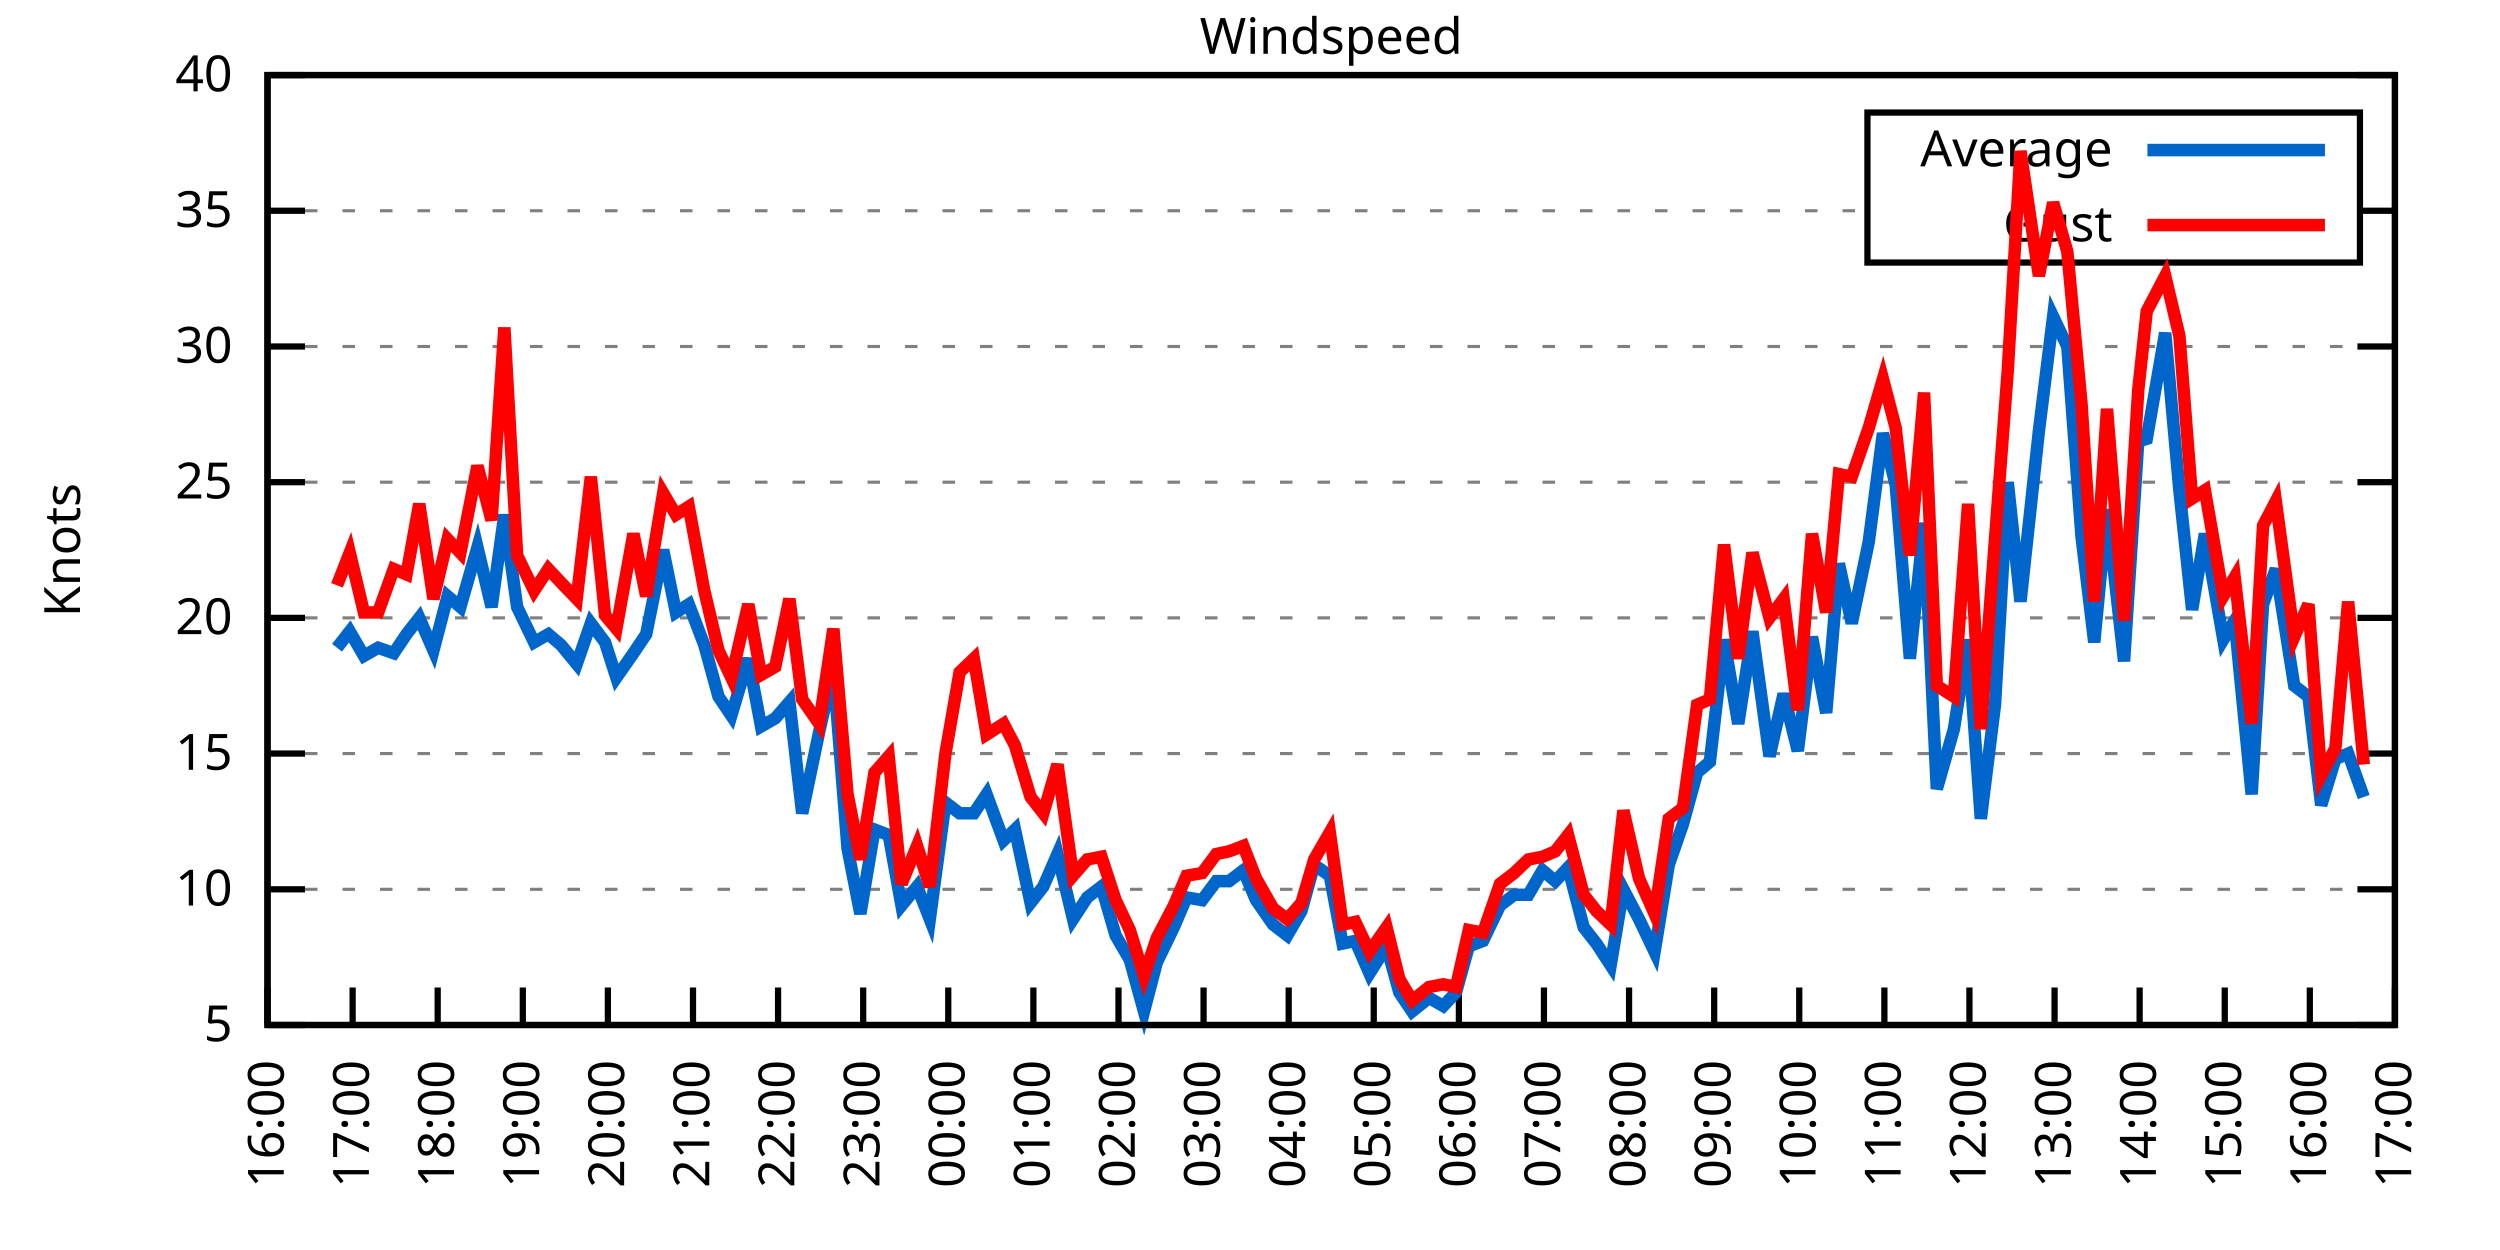
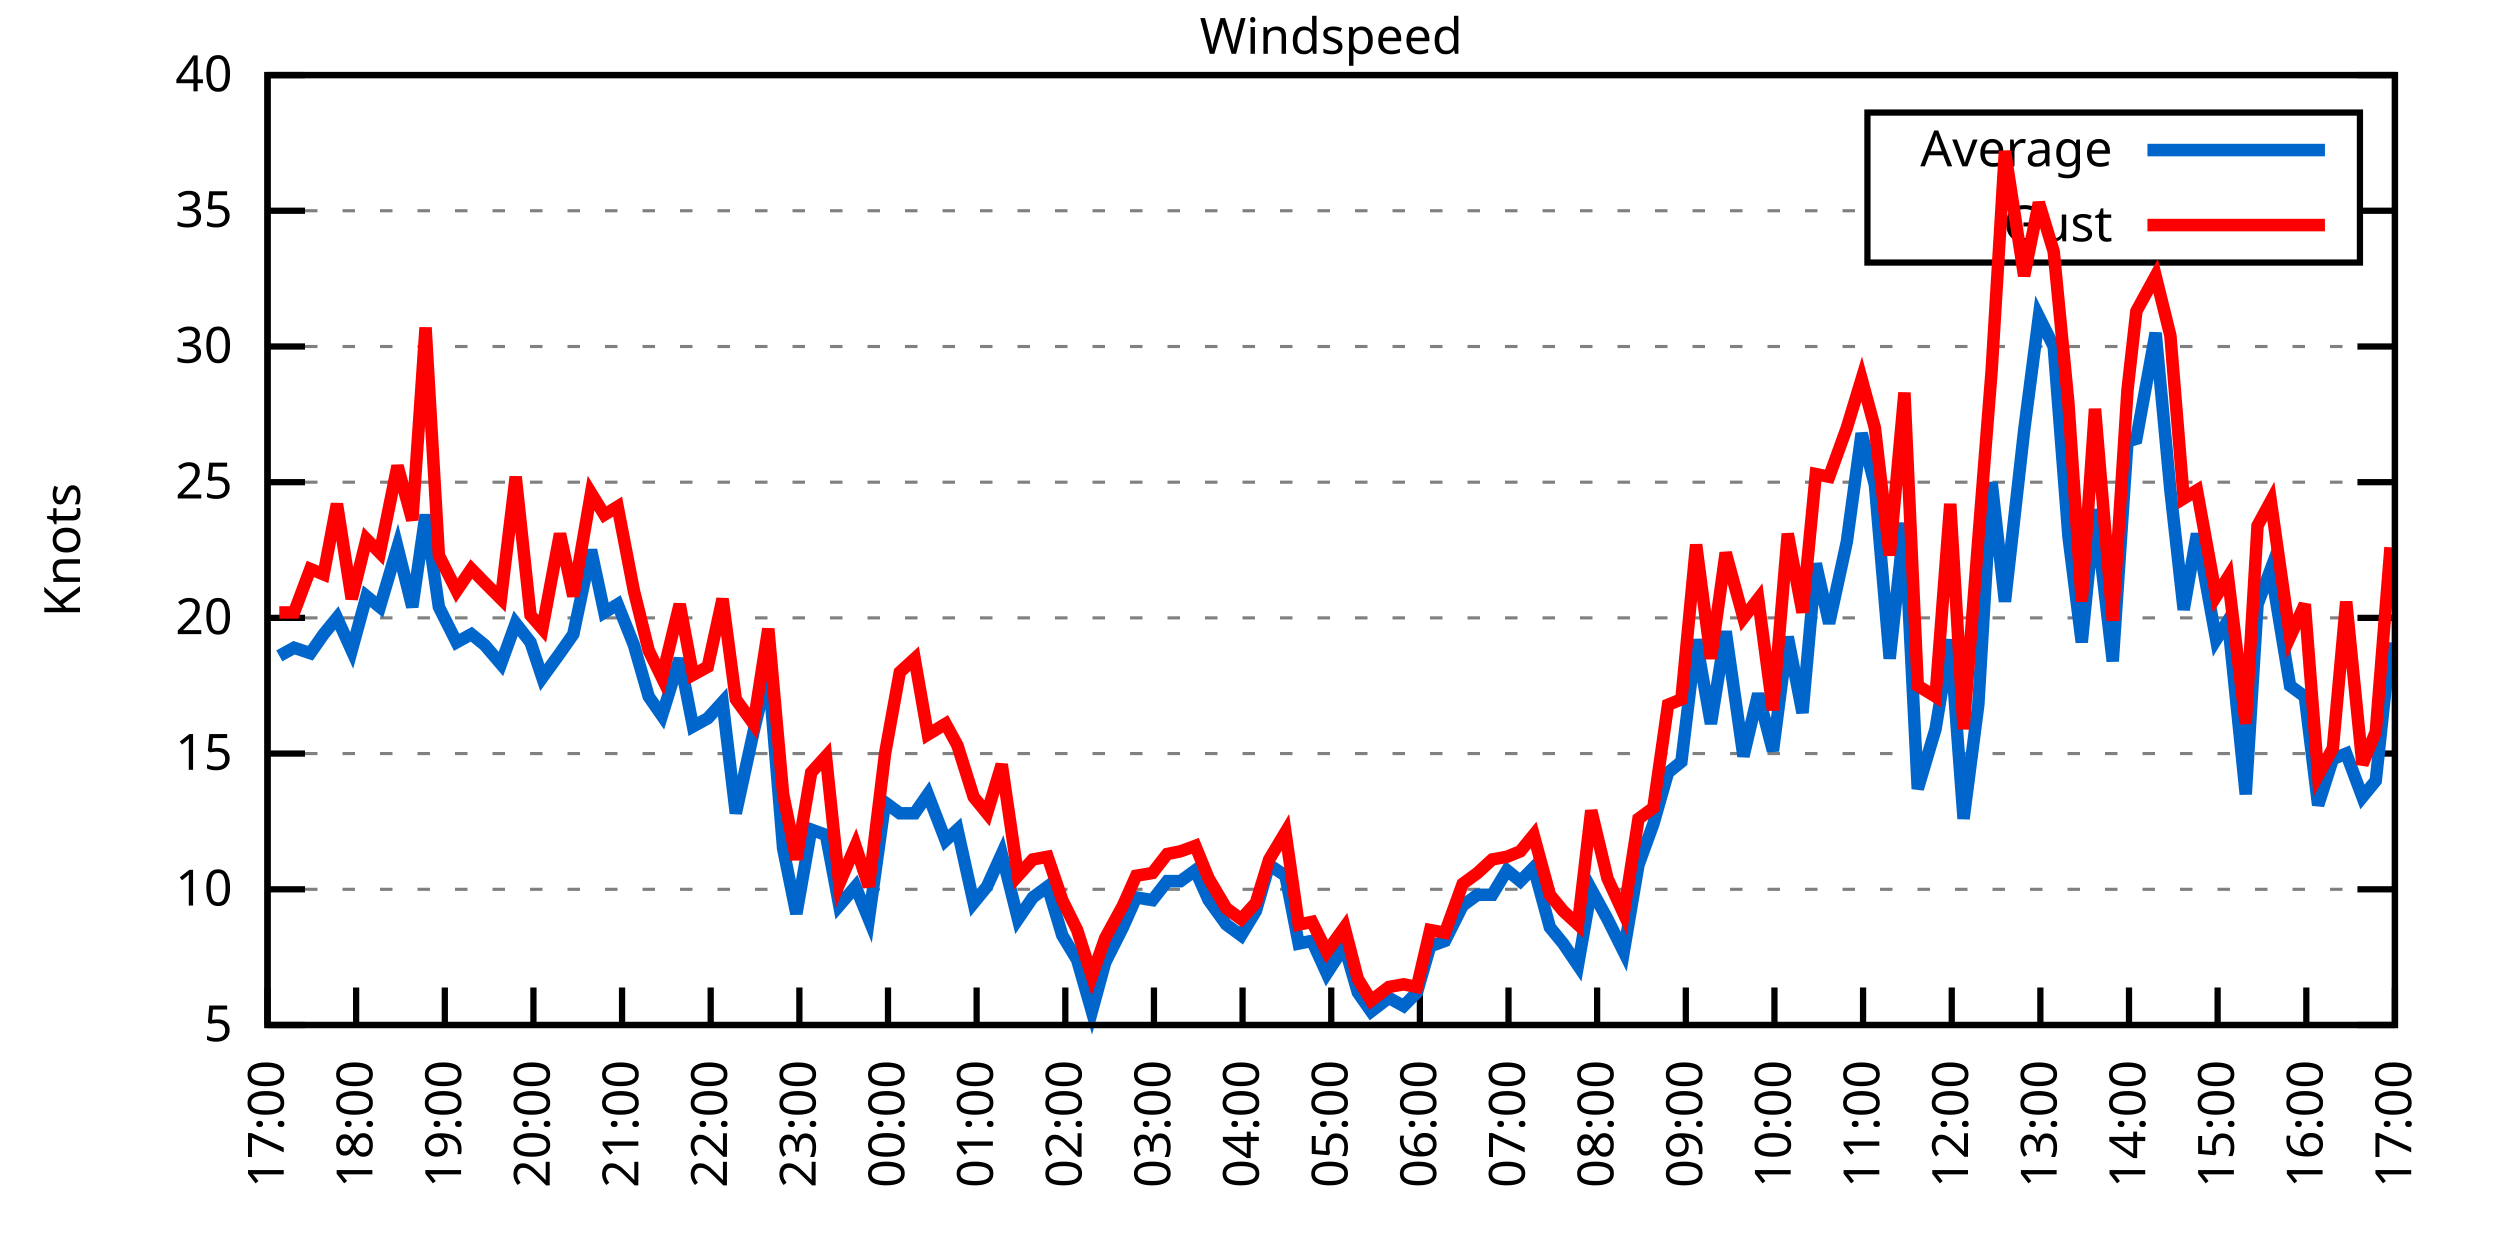
<svg xmlns="http://www.w3.org/2000/svg" xmlns:xlink="http://www.w3.org/1999/xlink" width="400" height="200" viewBox="0 0 400 200">
  <g id="gnuplot_canvas">
    <rect x="0" y="0" width="400" height="200" fill="none" />
    <defs>
      <circle id="gpDot" r="0.5" stroke-width="0.5" stroke="currentColor" />
      <path id="gpPt0" stroke-width="0.333" stroke="currentColor" d="M-1,0 h2 M0,-1 v2" />
      <path id="gpPt1" stroke-width="0.333" stroke="currentColor" d="M-1,-1 L1,1 M1,-1 L-1,1" />
      <path id="gpPt2" stroke-width="0.333" stroke="currentColor" d="M-1,0 L1,0 M0,-1 L0,1 M-1,-1 L1,1 M-1,1 L1,-1" />
      <rect id="gpPt3" stroke-width="0.333" stroke="currentColor" x="-1" y="-1" width="2" height="2" />
      <rect id="gpPt4" stroke-width="0.333" stroke="currentColor" fill="currentColor" x="-1" y="-1" width="2" height="2" />
      <circle id="gpPt5" stroke-width="0.333" stroke="currentColor" cx="0" cy="0" r="1" />
      <use xlink:href="#gpPt5" id="gpPt6" fill="currentColor" stroke="none" />
      <path id="gpPt7" stroke-width="0.333" stroke="currentColor" d="M0,-1.33 L-1.33,0.67 L1.33,0.67 z" />
      <use xlink:href="#gpPt7" id="gpPt8" fill="currentColor" stroke="none" />
      <use xlink:href="#gpPt7" id="gpPt9" stroke="currentColor" transform="rotate(180)" />
      <use xlink:href="#gpPt9" id="gpPt10" fill="currentColor" stroke="none" />
      <use xlink:href="#gpPt3" id="gpPt11" stroke="currentColor" transform="rotate(45)" />
      <use xlink:href="#gpPt11" id="gpPt12" fill="currentColor" stroke="none" />
      <path id="gpPt13" stroke-width="0.333" stroke="currentColor" d="M0,1.330 L1.265,0.411 L0.782,-1.067 L-0.782,-1.076 L-1.265,0.411 z" />
      <use xlink:href="#gpPt13" id="gpPt14" fill="currentColor" stroke="none" />
      <filter id="textbox" filterUnits="objectBoundingBox" x="0" y="0" height="1" width="1">
        <feFlood flood-color="white" flood-opacity="1" result="bgnd" />
        <feComposite in="SourceGraphic" in2="bgnd" operator="atop" />
      </filter>
      <filter id="greybox" filterUnits="objectBoundingBox" x="0" y="0" height="1" width="1">
        <feFlood flood-color="lightgrey" flood-opacity="1" result="grey" />
        <feComposite in="SourceGraphic" in2="grey" operator="atop" />
      </filter>
    </defs>
    <g fill="none" color="white" stroke="currentColor" stroke-width="1.00" stroke-linecap="butt" stroke-linejoin="miter">
</g>
    <g fill="none" color="black" stroke="currentColor" stroke-width="1.00" stroke-linecap="butt" stroke-linejoin="miter">
      <g stroke="none" shape-rendering="crispEdges">
        <polygon fill="rgb(255, 255, 255)" points="42.80,164.00 383.18,164.00 383.18,12.02 42.80,12.02 " />
      </g>
    </g>
    <g fill="none" color="black" stroke="currentColor" stroke-width="1.00" stroke-linecap="butt" stroke-linejoin="miter">
</g>
    <g fill="none" color="black" stroke="black" stroke-width="0.50" stroke-linecap="butt" stroke-linejoin="miter">
</g>
    <g fill="none" color="gray" stroke="currentColor" stroke-width="0.50" stroke-linecap="butt" stroke-linejoin="miter">
      <path stroke="gray" stroke-dasharray="2,4" class="gridline" d="M42.80,164.00 L383.19,164.00  " />
    </g>
    <g fill="none" color="gray" stroke="gray" stroke-width="1.00" stroke-linecap="butt" stroke-linejoin="miter">
</g>
    <g fill="none" color="black" stroke="currentColor" stroke-width="1.00" stroke-linecap="butt" stroke-linejoin="miter">
      <path stroke="black" d="M42.80,164.00 L48.80,164.00 M383.19,164.00 L377.19,164.00  " />
      <g transform="translate(37.20,166.60)" stroke="none" fill="black" font-family="Sans" font-size="8.00" text-anchor="end">
        <text>
          <tspan font-family="Sans"> 5</tspan>
        </text>
      </g>
    </g>
    <g fill="none" color="black" stroke="currentColor" stroke-width="1.00" stroke-linecap="butt" stroke-linejoin="miter">
</g>
    <g fill="none" color="black" stroke="black" stroke-width="0.50" stroke-linecap="butt" stroke-linejoin="miter">
</g>
    <g fill="none" color="gray" stroke="currentColor" stroke-width="0.50" stroke-linecap="butt" stroke-linejoin="miter">
      <path stroke="gray" stroke-dasharray="2,4" class="gridline" d="M42.80,142.29 L383.19,142.29  " />
    </g>
    <g fill="none" color="gray" stroke="gray" stroke-width="1.00" stroke-linecap="butt" stroke-linejoin="miter">
</g>
    <g fill="none" color="black" stroke="currentColor" stroke-width="1.00" stroke-linecap="butt" stroke-linejoin="miter">
      <path stroke="black" d="M42.80,142.29 L48.80,142.29 M383.19,142.29 L377.19,142.29  " />
      <g transform="translate(37.20,144.89)" stroke="none" fill="black" font-family="Sans" font-size="8.00" text-anchor="end">
        <text>
          <tspan font-family="Sans"> 10</tspan>
        </text>
      </g>
    </g>
    <g fill="none" color="black" stroke="currentColor" stroke-width="1.00" stroke-linecap="butt" stroke-linejoin="miter">
</g>
    <g fill="none" color="black" stroke="black" stroke-width="0.50" stroke-linecap="butt" stroke-linejoin="miter">
</g>
    <g fill="none" color="gray" stroke="currentColor" stroke-width="0.50" stroke-linecap="butt" stroke-linejoin="miter">
      <path stroke="gray" stroke-dasharray="2,4" class="gridline" d="M42.80,120.57 L383.19,120.57  " />
    </g>
    <g fill="none" color="gray" stroke="gray" stroke-width="1.00" stroke-linecap="butt" stroke-linejoin="miter">
</g>
    <g fill="none" color="black" stroke="currentColor" stroke-width="1.00" stroke-linecap="butt" stroke-linejoin="miter">
      <path stroke="black" d="M42.80,120.57 L48.80,120.57 M383.19,120.57 L377.19,120.57  " />
      <g transform="translate(37.20,123.17)" stroke="none" fill="black" font-family="Sans" font-size="8.00" text-anchor="end">
        <text>
          <tspan font-family="Sans"> 15</tspan>
        </text>
      </g>
    </g>
    <g fill="none" color="black" stroke="currentColor" stroke-width="1.00" stroke-linecap="butt" stroke-linejoin="miter">
</g>
    <g fill="none" color="black" stroke="black" stroke-width="0.50" stroke-linecap="butt" stroke-linejoin="miter">
</g>
    <g fill="none" color="gray" stroke="currentColor" stroke-width="0.50" stroke-linecap="butt" stroke-linejoin="miter">
      <path stroke="gray" stroke-dasharray="2,4" class="gridline" d="M42.80,98.86 L383.19,98.86  " />
    </g>
    <g fill="none" color="gray" stroke="gray" stroke-width="1.00" stroke-linecap="butt" stroke-linejoin="miter">
</g>
    <g fill="none" color="black" stroke="currentColor" stroke-width="1.00" stroke-linecap="butt" stroke-linejoin="miter">
      <path stroke="black" d="M42.80,98.86 L48.80,98.86 M383.19,98.86 L377.19,98.86  " />
      <g transform="translate(37.20,101.46)" stroke="none" fill="black" font-family="Sans" font-size="8.00" text-anchor="end">
        <text>
          <tspan font-family="Sans"> 20</tspan>
        </text>
      </g>
    </g>
    <g fill="none" color="black" stroke="currentColor" stroke-width="1.00" stroke-linecap="butt" stroke-linejoin="miter">
</g>
    <g fill="none" color="black" stroke="black" stroke-width="0.50" stroke-linecap="butt" stroke-linejoin="miter">
</g>
    <g fill="none" color="gray" stroke="currentColor" stroke-width="0.50" stroke-linecap="butt" stroke-linejoin="miter">
      <path stroke="gray" stroke-dasharray="2,4" class="gridline" d="M42.80,77.15 L383.19,77.15  " />
    </g>
    <g fill="none" color="gray" stroke="gray" stroke-width="1.00" stroke-linecap="butt" stroke-linejoin="miter">
</g>
    <g fill="none" color="black" stroke="currentColor" stroke-width="1.00" stroke-linecap="butt" stroke-linejoin="miter">
      <path stroke="black" d="M42.80,77.15 L48.80,77.15 M383.19,77.15 L377.19,77.15  " />
      <g transform="translate(37.20,79.75)" stroke="none" fill="black" font-family="Sans" font-size="8.00" text-anchor="end">
        <text>
          <tspan font-family="Sans"> 25</tspan>
        </text>
      </g>
    </g>
    <g fill="none" color="black" stroke="currentColor" stroke-width="1.00" stroke-linecap="butt" stroke-linejoin="miter">
</g>
    <g fill="none" color="black" stroke="black" stroke-width="0.50" stroke-linecap="butt" stroke-linejoin="miter">
</g>
    <g fill="none" color="gray" stroke="currentColor" stroke-width="0.50" stroke-linecap="butt" stroke-linejoin="miter">
      <path stroke="gray" stroke-dasharray="2,4" class="gridline" d="M42.80,55.44 L383.19,55.44  " />
    </g>
    <g fill="none" color="gray" stroke="gray" stroke-width="1.00" stroke-linecap="butt" stroke-linejoin="miter">
</g>
    <g fill="none" color="black" stroke="currentColor" stroke-width="1.00" stroke-linecap="butt" stroke-linejoin="miter">
      <path stroke="black" d="M42.80,55.44 L48.80,55.44 M383.19,55.44 L377.19,55.44  " />
      <g transform="translate(37.20,58.04)" stroke="none" fill="black" font-family="Sans" font-size="8.00" text-anchor="end">
        <text>
          <tspan font-family="Sans"> 30</tspan>
        </text>
      </g>
    </g>
    <g fill="none" color="black" stroke="currentColor" stroke-width="1.00" stroke-linecap="butt" stroke-linejoin="miter">
</g>
    <g fill="none" color="black" stroke="black" stroke-width="0.50" stroke-linecap="butt" stroke-linejoin="miter">
</g>
    <g fill="none" color="gray" stroke="currentColor" stroke-width="0.50" stroke-linecap="butt" stroke-linejoin="miter">
      <path stroke="gray" stroke-dasharray="2,4" class="gridline" d="M42.80,33.72 L298.79,33.72 M377.59,33.72 L383.19,33.72  " />
    </g>
    <g fill="none" color="gray" stroke="gray" stroke-width="1.00" stroke-linecap="butt" stroke-linejoin="miter">
</g>
    <g fill="none" color="black" stroke="currentColor" stroke-width="1.00" stroke-linecap="butt" stroke-linejoin="miter">
      <path stroke="black" d="M42.80,33.72 L48.80,33.72 M383.19,33.72 L377.19,33.72  " />
      <g transform="translate(37.20,36.32)" stroke="none" fill="black" font-family="Sans" font-size="8.00" text-anchor="end">
        <text>
          <tspan font-family="Sans"> 35</tspan>
        </text>
      </g>
    </g>
    <g fill="none" color="black" stroke="currentColor" stroke-width="1.00" stroke-linecap="butt" stroke-linejoin="miter">
</g>
    <g fill="none" color="black" stroke="black" stroke-width="0.50" stroke-linecap="butt" stroke-linejoin="miter">
</g>
    <g fill="none" color="gray" stroke="currentColor" stroke-width="0.50" stroke-linecap="butt" stroke-linejoin="miter">
      <path stroke="gray" stroke-dasharray="2,4" class="gridline" d="M42.80,12.01 L383.19,12.01  " />
    </g>
    <g fill="none" color="gray" stroke="gray" stroke-width="1.00" stroke-linecap="butt" stroke-linejoin="miter">
</g>
    <g fill="none" color="black" stroke="currentColor" stroke-width="1.00" stroke-linecap="butt" stroke-linejoin="miter">
      <path stroke="black" d="M42.80,12.01 L48.80,12.01 M383.19,12.01 L377.19,12.01  " />
      <g transform="translate(37.20,14.61)" stroke="none" fill="black" font-family="Sans" font-size="8.00" text-anchor="end">
        <text>
          <tspan font-family="Sans"> 40</tspan>
        </text>
      </g>
    </g>
    <g fill="none" color="black" stroke="currentColor" stroke-width="1.00" stroke-linecap="butt" stroke-linejoin="miter">
      <path stroke="black" d="M42.80,164.00 L42.80,158.00  " />
      <g transform="translate(45.40,169.60) rotate(270.00)" stroke="none" fill="black" font-family="Sans" font-size="8.00" text-anchor="end">
        <text>
-           <tspan font-family="Sans">16:00</tspan>
-         </text>
-       </g>
-     </g>
-     <g fill="none" color="black" stroke="currentColor" stroke-width="1.00" stroke-linecap="butt" stroke-linejoin="miter">
-       <path stroke="black" d="M56.42,164.00 L56.42,158.00  " />
-       <g transform="translate(59.02,169.60) rotate(270.00)" stroke="none" fill="black" font-family="Sans" font-size="8.00" text-anchor="end">
-         <text>
          <tspan font-family="Sans">17:00</tspan>
        </text>
      </g>
    </g>
    <g fill="none" color="black" stroke="currentColor" stroke-width="1.00" stroke-linecap="butt" stroke-linejoin="miter">
-       <path stroke="black" d="M70.03,164.00 L70.03,158.00  " />
-       <g transform="translate(72.63,169.60) rotate(270.00)" stroke="none" fill="black" font-family="Sans" font-size="8.00" text-anchor="end">
+       <path stroke="black" d="M56.98,164.00 L56.98,158.00  " />
+       <g transform="translate(59.58,169.60) rotate(270.00)" stroke="none" fill="black" font-family="Sans" font-size="8.00" text-anchor="end">
        <text>
          <tspan font-family="Sans">18:00</tspan>
        </text>
      </g>
    </g>
    <g fill="none" color="black" stroke="currentColor" stroke-width="1.00" stroke-linecap="butt" stroke-linejoin="miter">
-       <path stroke="black" d="M83.65,164.00 L83.65,158.00  " />
-       <g transform="translate(86.25,169.60) rotate(270.00)" stroke="none" fill="black" font-family="Sans" font-size="8.00" text-anchor="end">
+       <path stroke="black" d="M71.17,164.00 L71.17,158.00  " />
+       <g transform="translate(73.77,169.60) rotate(270.00)" stroke="none" fill="black" font-family="Sans" font-size="8.00" text-anchor="end">
        <text>
          <tspan font-family="Sans">19:00</tspan>
        </text>
      </g>
    </g>
    <g fill="none" color="black" stroke="currentColor" stroke-width="1.00" stroke-linecap="butt" stroke-linejoin="miter">
-       <path stroke="black" d="M97.26,164.00 L97.26,158.00  " />
-       <g transform="translate(99.86,169.60) rotate(270.00)" stroke="none" fill="black" font-family="Sans" font-size="8.00" text-anchor="end">
+       <path stroke="black" d="M85.35,164.00 L85.35,158.00  " />
+       <g transform="translate(87.95,169.60) rotate(270.00)" stroke="none" fill="black" font-family="Sans" font-size="8.00" text-anchor="end">
        <text>
          <tspan font-family="Sans">20:00</tspan>
        </text>
      </g>
    </g>
    <g fill="none" color="black" stroke="currentColor" stroke-width="1.00" stroke-linecap="butt" stroke-linejoin="miter">
-       <path stroke="black" d="M110.88,164.00 L110.88,158.00  " />
-       <g transform="translate(113.48,169.60) rotate(270.00)" stroke="none" fill="black" font-family="Sans" font-size="8.00" text-anchor="end">
+       <path stroke="black" d="M99.53,164.00 L99.53,158.00  " />
+       <g transform="translate(102.13,169.60) rotate(270.00)" stroke="none" fill="black" font-family="Sans" font-size="8.00" text-anchor="end">
        <text>
          <tspan font-family="Sans">21:00</tspan>
        </text>
      </g>
    </g>
    <g fill="none" color="black" stroke="currentColor" stroke-width="1.00" stroke-linecap="butt" stroke-linejoin="miter">
-       <path stroke="black" d="M124.49,164.00 L124.49,158.00  " />
-       <g transform="translate(127.09,169.60) rotate(270.00)" stroke="none" fill="black" font-family="Sans" font-size="8.00" text-anchor="end">
+       <path stroke="black" d="M113.71,164.00 L113.71,158.00  " />
+       <g transform="translate(116.31,169.60) rotate(270.00)" stroke="none" fill="black" font-family="Sans" font-size="8.00" text-anchor="end">
        <text>
          <tspan font-family="Sans">22:00</tspan>
        </text>
      </g>
    </g>
    <g fill="none" color="black" stroke="currentColor" stroke-width="1.00" stroke-linecap="butt" stroke-linejoin="miter">
-       <path stroke="black" d="M138.11,164.00 L138.11,158.00  " />
-       <g transform="translate(140.71,169.60) rotate(270.00)" stroke="none" fill="black" font-family="Sans" font-size="8.00" text-anchor="end">
+       <path stroke="black" d="M127.90,164.00 L127.90,158.00  " />
+       <g transform="translate(130.50,169.60) rotate(270.00)" stroke="none" fill="black" font-family="Sans" font-size="8.00" text-anchor="end">
        <text>
          <tspan font-family="Sans">23:00</tspan>
        </text>
      </g>
    </g>
    <g fill="none" color="black" stroke="currentColor" stroke-width="1.00" stroke-linecap="butt" stroke-linejoin="miter">
-       <path stroke="black" d="M151.72,164.00 L151.72,158.00  " />
-       <g transform="translate(154.32,169.60) rotate(270.00)" stroke="none" fill="black" font-family="Sans" font-size="8.00" text-anchor="end">
+       <path stroke="black" d="M142.08,164.00 L142.08,158.00  " />
+       <g transform="translate(144.68,169.60) rotate(270.00)" stroke="none" fill="black" font-family="Sans" font-size="8.00" text-anchor="end">
        <text>
          <tspan font-family="Sans">00:00</tspan>
        </text>
      </g>
    </g>
    <g fill="none" color="black" stroke="currentColor" stroke-width="1.00" stroke-linecap="butt" stroke-linejoin="miter">
-       <path stroke="black" d="M165.34,164.00 L165.34,158.00  " />
-       <g transform="translate(167.94,169.60) rotate(270.00)" stroke="none" fill="black" font-family="Sans" font-size="8.00" text-anchor="end">
+       <path stroke="black" d="M156.26,164.00 L156.26,158.00  " />
+       <g transform="translate(158.86,169.60) rotate(270.00)" stroke="none" fill="black" font-family="Sans" font-size="8.00" text-anchor="end">
        <text>
          <tspan font-family="Sans">01:00</tspan>
        </text>
      </g>
    </g>
    <g fill="none" color="black" stroke="currentColor" stroke-width="1.00" stroke-linecap="butt" stroke-linejoin="miter">
-       <path stroke="black" d="M178.96,164.00 L178.96,158.00  " />
-       <g transform="translate(181.56,169.60) rotate(270.00)" stroke="none" fill="black" font-family="Sans" font-size="8.00" text-anchor="end">
+       <path stroke="black" d="M170.45,164.00 L170.45,158.00  " />
+       <g transform="translate(173.05,169.60) rotate(270.00)" stroke="none" fill="black" font-family="Sans" font-size="8.00" text-anchor="end">
        <text>
          <tspan font-family="Sans">02:00</tspan>
        </text>
      </g>
    </g>
    <g fill="none" color="black" stroke="currentColor" stroke-width="1.00" stroke-linecap="butt" stroke-linejoin="miter">
-       <path stroke="black" d="M192.57,164.00 L192.57,158.00  " />
-       <g transform="translate(195.17,169.60) rotate(270.00)" stroke="none" fill="black" font-family="Sans" font-size="8.00" text-anchor="end">
+       <path stroke="black" d="M184.63,164.00 L184.63,158.00  " />
+       <g transform="translate(187.23,169.60) rotate(270.00)" stroke="none" fill="black" font-family="Sans" font-size="8.00" text-anchor="end">
        <text>
          <tspan font-family="Sans">03:00</tspan>
        </text>
      </g>
    </g>
    <g fill="none" color="black" stroke="currentColor" stroke-width="1.00" stroke-linecap="butt" stroke-linejoin="miter">
-       <path stroke="black" d="M206.19,164.00 L206.19,158.00  " />
-       <g transform="translate(208.79,169.60) rotate(270.00)" stroke="none" fill="black" font-family="Sans" font-size="8.00" text-anchor="end">
+       <path stroke="black" d="M198.81,164.00 L198.81,158.00  " />
+       <g transform="translate(201.41,169.60) rotate(270.00)" stroke="none" fill="black" font-family="Sans" font-size="8.00" text-anchor="end">
        <text>
          <tspan font-family="Sans">04:00</tspan>
        </text>
      </g>
    </g>
    <g fill="none" color="black" stroke="currentColor" stroke-width="1.00" stroke-linecap="butt" stroke-linejoin="miter">
-       <path stroke="black" d="M219.80,164.00 L219.80,158.00  " />
-       <g transform="translate(222.40,169.60) rotate(270.00)" stroke="none" fill="black" font-family="Sans" font-size="8.00" text-anchor="end">
+       <path stroke="black" d="M213.00,164.00 L213.00,158.00  " />
+       <g transform="translate(215.60,169.60) rotate(270.00)" stroke="none" fill="black" font-family="Sans" font-size="8.00" text-anchor="end">
        <text>
          <tspan font-family="Sans">05:00</tspan>
        </text>
      </g>
    </g>
    <g fill="none" color="black" stroke="currentColor" stroke-width="1.00" stroke-linecap="butt" stroke-linejoin="miter">
-       <path stroke="black" d="M233.42,164.00 L233.42,158.00  " />
-       <g transform="translate(236.02,169.60) rotate(270.00)" stroke="none" fill="black" font-family="Sans" font-size="8.00" text-anchor="end">
+       <path stroke="black" d="M227.18,164.00 L227.18,158.00  " />
+       <g transform="translate(229.78,169.60) rotate(270.00)" stroke="none" fill="black" font-family="Sans" font-size="8.00" text-anchor="end">
        <text>
          <tspan font-family="Sans">06:00</tspan>
        </text>
      </g>
    </g>
    <g fill="none" color="black" stroke="currentColor" stroke-width="1.00" stroke-linecap="butt" stroke-linejoin="miter">
-       <path stroke="black" d="M247.03,164.00 L247.03,158.00  " />
-       <g transform="translate(249.63,169.60) rotate(270.00)" stroke="none" fill="black" font-family="Sans" font-size="8.00" text-anchor="end">
+       <path stroke="black" d="M241.36,164.00 L241.36,158.00  " />
+       <g transform="translate(243.96,169.60) rotate(270.00)" stroke="none" fill="black" font-family="Sans" font-size="8.00" text-anchor="end">
        <text>
          <tspan font-family="Sans">07:00</tspan>
        </text>
      </g>
    </g>
    <g fill="none" color="black" stroke="currentColor" stroke-width="1.00" stroke-linecap="butt" stroke-linejoin="miter">
-       <path stroke="black" d="M260.65,164.00 L260.65,158.00  " />
-       <g transform="translate(263.25,169.60) rotate(270.00)" stroke="none" fill="black" font-family="Sans" font-size="8.00" text-anchor="end">
+       <path stroke="black" d="M255.54,164.00 L255.54,158.00  " />
+       <g transform="translate(258.14,169.60) rotate(270.00)" stroke="none" fill="black" font-family="Sans" font-size="8.00" text-anchor="end">
        <text>
          <tspan font-family="Sans">08:00</tspan>
        </text>
      </g>
    </g>
    <g fill="none" color="black" stroke="currentColor" stroke-width="1.00" stroke-linecap="butt" stroke-linejoin="miter">
-       <path stroke="black" d="M274.27,164.00 L274.27,158.00  " />
-       <g transform="translate(276.87,169.60) rotate(270.00)" stroke="none" fill="black" font-family="Sans" font-size="8.00" text-anchor="end">
+       <path stroke="black" d="M269.73,164.00 L269.73,158.00  " />
+       <g transform="translate(272.33,169.60) rotate(270.00)" stroke="none" fill="black" font-family="Sans" font-size="8.00" text-anchor="end">
        <text>
          <tspan font-family="Sans">09:00</tspan>
        </text>
      </g>
    </g>
    <g fill="none" color="black" stroke="currentColor" stroke-width="1.00" stroke-linecap="butt" stroke-linejoin="miter">
-       <path stroke="black" d="M287.88,164.00 L287.88,158.00  " />
-       <g transform="translate(290.48,169.60) rotate(270.00)" stroke="none" fill="black" font-family="Sans" font-size="8.00" text-anchor="end">
+       <path stroke="black" d="M283.91,164.00 L283.91,158.00  " />
+       <g transform="translate(286.51,169.60) rotate(270.00)" stroke="none" fill="black" font-family="Sans" font-size="8.00" text-anchor="end">
        <text>
          <tspan font-family="Sans">10:00</tspan>
        </text>
      </g>
    </g>
    <g fill="none" color="black" stroke="currentColor" stroke-width="1.00" stroke-linecap="butt" stroke-linejoin="miter">
-       <path stroke="black" d="M301.50,164.00 L301.50,158.00  " />
-       <g transform="translate(304.10,169.60) rotate(270.00)" stroke="none" fill="black" font-family="Sans" font-size="8.00" text-anchor="end">
+       <path stroke="black" d="M298.09,164.00 L298.09,158.00  " />
+       <g transform="translate(300.69,169.60) rotate(270.00)" stroke="none" fill="black" font-family="Sans" font-size="8.00" text-anchor="end">
        <text>
          <tspan font-family="Sans">11:00</tspan>
        </text>
      </g>
    </g>
    <g fill="none" color="black" stroke="currentColor" stroke-width="1.00" stroke-linecap="butt" stroke-linejoin="miter">
-       <path stroke="black" d="M315.11,164.00 L315.11,158.00  " />
-       <g transform="translate(317.71,169.60) rotate(270.00)" stroke="none" fill="black" font-family="Sans" font-size="8.00" text-anchor="end">
+       <path stroke="black" d="M312.28,164.00 L312.28,158.00  " />
+       <g transform="translate(314.88,169.60) rotate(270.00)" stroke="none" fill="black" font-family="Sans" font-size="8.00" text-anchor="end">
        <text>
          <tspan font-family="Sans">12:00</tspan>
        </text>
      </g>
    </g>
    <g fill="none" color="black" stroke="currentColor" stroke-width="1.00" stroke-linecap="butt" stroke-linejoin="miter">
-       <path stroke="black" d="M328.73,164.00 L328.73,158.00  " />
-       <g transform="translate(331.33,169.60) rotate(270.00)" stroke="none" fill="black" font-family="Sans" font-size="8.00" text-anchor="end">
+       <path stroke="black" d="M326.46,164.00 L326.46,158.00  " />
+       <g transform="translate(329.06,169.60) rotate(270.00)" stroke="none" fill="black" font-family="Sans" font-size="8.00" text-anchor="end">
        <text>
          <tspan font-family="Sans">13:00</tspan>
        </text>
      </g>
    </g>
    <g fill="none" color="black" stroke="currentColor" stroke-width="1.00" stroke-linecap="butt" stroke-linejoin="miter">
-       <path stroke="black" d="M342.34,164.00 L342.34,158.00  " />
-       <g transform="translate(344.94,169.60) rotate(270.00)" stroke="none" fill="black" font-family="Sans" font-size="8.00" text-anchor="end">
+       <path stroke="black" d="M340.64,164.00 L340.64,158.00  " />
+       <g transform="translate(343.24,169.60) rotate(270.00)" stroke="none" fill="black" font-family="Sans" font-size="8.00" text-anchor="end">
        <text>
          <tspan font-family="Sans">14:00</tspan>
        </text>
      </g>
    </g>
    <g fill="none" color="black" stroke="currentColor" stroke-width="1.00" stroke-linecap="butt" stroke-linejoin="miter">
-       <path stroke="black" d="M355.96,164.00 L355.96,158.00  " />
-       <g transform="translate(358.56,169.60) rotate(270.00)" stroke="none" fill="black" font-family="Sans" font-size="8.00" text-anchor="end">
+       <path stroke="black" d="M354.82,164.00 L354.82,158.00  " />
+       <g transform="translate(357.42,169.60) rotate(270.00)" stroke="none" fill="black" font-family="Sans" font-size="8.00" text-anchor="end">
        <text>
          <tspan font-family="Sans">15:00</tspan>
        </text>
      </g>
    </g>
    <g fill="none" color="black" stroke="currentColor" stroke-width="1.00" stroke-linecap="butt" stroke-linejoin="miter">
-       <path stroke="black" d="M369.57,164.00 L369.57,158.00  " />
-       <g transform="translate(372.17,169.60) rotate(270.00)" stroke="none" fill="black" font-family="Sans" font-size="8.00" text-anchor="end">
+       <path stroke="black" d="M369.01,164.00 L369.01,158.00  " />
+       <g transform="translate(371.61,169.60) rotate(270.00)" stroke="none" fill="black" font-family="Sans" font-size="8.00" text-anchor="end">
        <text>
          <tspan font-family="Sans">16:00</tspan>
        </text>
      </g>
    </g>
    <g fill="none" color="black" stroke="currentColor" stroke-width="1.00" stroke-linecap="butt" stroke-linejoin="miter">
      <path stroke="black" d="M383.19,164.00 L383.19,158.00  " />
      <g transform="translate(385.79,169.60) rotate(270.00)" stroke="none" fill="black" font-family="Sans" font-size="8.00" text-anchor="end">
        <text>
          <tspan font-family="Sans">17:00</tspan>
        </text>
      </g>
    </g>
    <g fill="none" color="black" stroke="currentColor" stroke-width="1.00" stroke-linecap="butt" stroke-linejoin="miter">
</g>
    <g fill="none" color="black" stroke="currentColor" stroke-width="1.00" stroke-linecap="butt" stroke-linejoin="miter">
      <path stroke="black" d="M42.80,12.01 L42.80,164.00 L383.19,164.00 L383.19,12.01 L42.80,12.01 Z  " />
    </g>
    <g fill="none" color="black" stroke="currentColor" stroke-width="1.00" stroke-linecap="butt" stroke-linejoin="miter">
</g>
    <g fill="none" color="black" stroke="currentColor" stroke-width="1.00" stroke-linecap="butt" stroke-linejoin="miter">
      <path stroke="black" d="M298.79,42.01 L298.79,18.01 L377.59,18.01 L377.59,42.01 L298.79,42.01 Z  " />
    </g>
    <g id="Windspeed_plot_1">
      <g fill="none" color="white" stroke="black" stroke-width="2.00" stroke-linecap="butt" stroke-linejoin="miter">
</g>
      <g fill="none" color="black" stroke="currentColor" stroke-width="2.00" stroke-linecap="butt" stroke-linejoin="miter">
        <g transform="translate(337.99,26.61)" stroke="none" fill="black" font-family="Sans" font-size="8.00" text-anchor="end">
          <text>
            <tspan font-family="Sans">Average</tspan>
          </text>
        </g>
      </g>
      <g fill="none" color="black" stroke="currentColor" stroke-width="2.00" stroke-linecap="butt" stroke-linejoin="miter">
-         <path stroke="rgb(  0, 102, 204)" d="M343.59,24.01 L371.99,24.01 M53.92,103.64 L55.96,101.03 L58.23,104.94 L60.50,103.64 L63.00,104.51 L65.04,101.47   L67.08,98.86 L69.35,104.07 L71.62,95.39 L73.66,97.12 L76.39,87.57 L78.65,97.12 L80.70,82.36 L82.74,97.12   L85.46,102.77 L87.73,101.47 L89.77,103.20 L92.27,106.24 L94.54,99.73 L96.81,102.77 L98.62,108.42 L101.35,104.51   L103.39,101.47 L106.11,88.00 L108.15,97.99 L110.20,96.69 L112.69,103.20 L114.96,111.45 L117.01,114.49 L119.73,105.38   L121.77,116.23 L124.04,114.93 L126.31,112.32 L128.35,130.13 L131.07,117.10 L133.34,107.11 L135.61,135.77 L137.66,146.20   L139.92,132.73 L142.19,133.60 L144.24,144.89 L146.73,141.85 L148.77,147.06 L151.27,128.39 L153.54,130.13 L155.81,130.13   L157.85,127.09 L160.57,134.47 L162.39,132.73 L164.89,144.46 L166.93,141.85 L169.20,136.64 L171.69,147.06 L173.96,143.59   L176.23,141.85 L178.50,149.67 L180.77,153.58 L183.04,161.83 L185.08,154.01 L187.81,148.37 L189.85,143.59 L192.34,144.02   L194.61,140.98 L196.66,140.98 L198.93,139.25 L200.97,144.02 L203.69,147.93 L205.96,149.67 L208.23,145.76 L210.27,138.38   L212.77,140.12 L214.81,150.97 L216.85,150.54 L219.12,155.75 L221.85,151.41 L223.89,158.79 L225.93,161.83 L228.65,159.66   L230.92,160.96 L232.96,158.79 L235.01,151.41 L237.28,150.54 L240.00,144.89 L242.27,143.16 L244.54,143.16 L246.81,139.25   L248.85,140.98 L250.89,138.81 L253.39,148.37 L255.43,150.97 L257.70,154.45 L259.74,142.29 L262.24,147.06 L264.73,152.28   L267.00,138.38 L269.27,131.86 L271.54,123.61 L273.58,121.88 L275.85,102.34 L278.12,115.80 L280.39,101.03 L283.12,121.01   L285.38,111.02 L287.65,120.14 L289.92,101.90 L292.19,114.06 L294.23,90.18 L296.28,99.73 L299.00,86.70 L301.27,69.33   L303.31,77.58 L305.58,105.38 L307.85,83.66 L309.89,126.22 L312.62,116.67 L314.89,102.34 L316.93,131.00 L319.20,112.76   L321.24,77.15 L323.28,96.26 L326.23,68.90 L328.50,50.66 L330.77,55.44 L333.04,85.83 L335.08,102.77 L337.12,81.49   L339.85,105.81 L342.12,70.63 L343.48,70.20 L346.43,53.26 L348.70,78.45 L350.74,97.56 L352.78,85.40 L355.73,102.34   L357.55,99.30 L360.27,127.09 L362.09,96.69 L364.13,91.04 L367.08,109.72 L369.35,111.45 L371.39,128.83 L373.66,121.44   L375.70,120.57 L378.20,127.52  " />
+         <path stroke="rgb(  0, 102, 204)" d="M343.59,24.01 L371.99,24.01 M44.69,104.94 L47.05,103.64 L49.66,104.51 L51.78,101.47 L53.91,98.86 L56.27,104.07   L58.64,95.39 L60.77,97.12 L63.60,87.57 L65.97,97.12 L68.09,82.36 L70.22,97.12 L73.06,102.77 L75.42,101.47   L77.55,103.20 L80.15,106.24 L82.51,99.73 L84.88,102.77 L86.77,108.42 L89.60,104.51 L91.73,101.47 L94.57,88.00   L96.70,97.99 L98.82,96.69 L101.42,103.20 L103.79,111.45 L105.91,114.49 L108.75,105.38 L110.88,116.23 L113.24,114.93   L115.61,112.32 L117.73,130.13 L120.57,117.10 L122.93,107.11 L125.30,135.77 L127.42,146.20 L129.79,132.73 L132.15,133.60   L134.28,144.89 L136.88,141.85 L139.01,147.06 L141.61,128.39 L143.97,130.13 L146.34,130.13 L148.46,127.09 L151.30,134.47   L153.19,132.73 L155.79,144.46 L157.92,141.85 L160.28,136.64 L162.88,147.06 L165.25,143.59 L167.61,141.85 L169.97,149.67   L172.34,153.58 L174.70,161.83 L176.83,154.01 L179.67,148.37 L181.79,143.59 L184.39,144.02 L186.76,140.98 L188.88,140.98   L191.25,139.25 L193.38,144.02 L196.21,147.93 L198.58,149.67 L200.94,145.76 L203.07,138.38 L205.67,140.12 L207.79,150.97   L209.92,150.54 L212.29,155.75 L215.12,151.41 L217.25,158.79 L219.38,161.83 L222.21,159.66 L224.58,160.96 L226.71,158.79   L228.83,151.41 L231.20,150.54 L234.03,144.89 L236.40,143.16 L238.76,143.16 L241.12,139.25 L243.25,140.98 L245.38,138.81   L247.98,148.37 L250.11,150.97 L252.47,154.45 L254.60,142.29 L257.20,147.06 L259.80,152.28 L262.16,138.38 L264.53,131.86   L266.89,123.61 L269.02,121.88 L271.38,102.34 L273.75,115.80 L276.11,101.03 L278.95,121.01 L281.31,111.02 L283.67,120.14   L286.04,101.90 L288.40,114.06 L290.53,90.18 L292.66,99.73 L295.49,86.70 L297.86,69.33 L299.98,77.58 L302.35,105.38   L304.71,83.66 L306.84,126.22 L309.68,116.67 L312.04,102.34 L314.17,131.00 L316.53,112.76 L318.66,77.15 L320.79,96.26   L323.86,68.90 L326.22,50.66 L328.59,55.44 L330.95,85.83 L333.08,102.77 L335.20,81.49 L338.04,105.81 L340.40,70.63   L341.82,70.20 L344.90,53.26 L347.26,78.45 L349.39,97.56 L351.51,85.40 L354.59,102.34 L356.48,99.30 L359.32,127.09   L361.21,96.69 L363.33,91.04 L366.41,109.72 L368.77,111.45 L370.90,128.83 L373.26,121.44 L375.39,120.57 L377.99,127.52   L380.12,124.92 L382.48,102.77  " />
      </g>
    </g>
    <g id="Windspeed_plot_2">
      <g fill="none" color="black" stroke="currentColor" stroke-width="2.00" stroke-linecap="butt" stroke-linejoin="miter">
        <g transform="translate(337.99,38.61)" stroke="none" fill="black" font-family="Sans" font-size="8.00" text-anchor="end">
          <text>
            <tspan font-family="Sans">Gust</tspan>
          </text>
        </g>
      </g>
      <g fill="none" color="black" stroke="currentColor" stroke-width="2.00" stroke-linecap="butt" stroke-linejoin="miter">
-         <path stroke="rgb(255,   0,   0)" d="M343.59,36.01 L371.99,36.01 M53.92,93.65 L55.96,88.44 L58.23,97.99 L60.50,97.99 L63.00,91.04 L65.04,91.91   L67.08,80.62 L69.35,95.82 L71.62,86.27 L73.66,88.44 L76.39,74.54 L78.65,83.23 L80.70,52.40 L82.74,88.87   L85.46,94.52 L87.73,91.04 L89.77,93.22 L92.27,95.82 L94.54,76.28 L96.81,98.43 L98.62,100.60 L101.35,85.40   L103.39,95.39 L106.11,78.89 L108.15,82.36 L110.20,81.06 L112.69,94.52 L114.96,104.07 L117.01,108.42 L119.73,96.69   L121.77,107.98 L124.04,106.68 L126.31,95.82 L128.35,111.89 L131.07,115.80 L133.34,100.60 L135.61,127.09 L137.66,137.51   L139.92,123.61 L142.19,121.01 L144.24,141.42 L146.73,135.34 L148.77,141.85 L151.27,120.57 L153.54,107.55 L155.81,105.38   L157.85,117.53 L160.57,115.80 L162.39,119.27 L164.89,127.52 L166.93,130.13 L169.20,122.31 L171.69,140.12 L173.96,137.51   L176.23,137.08 L178.50,144.02 L180.77,148.80 L183.04,156.18 L185.08,150.10 L187.81,144.89 L189.85,140.12 L192.34,139.68   L194.61,136.64 L196.66,136.21 L198.93,135.34 L200.97,140.55 L203.69,145.33 L205.96,147.06 L208.23,144.46 L210.27,137.51   L212.77,133.17 L214.81,147.93 L216.85,147.50 L219.12,152.28 L221.85,148.37 L223.89,156.62 L225.93,160.09 L228.65,157.92   L230.92,157.49 L232.96,157.92 L235.01,148.80 L237.28,149.24 L240.00,141.42 L242.27,139.68 L244.54,137.51 L246.81,137.08   L248.85,136.21 L250.89,133.60 L253.39,143.16 L255.43,145.76 L257.70,147.93 L259.74,129.69 L262.24,140.55 L264.73,146.20   L267.00,131.00 L269.27,129.26 L271.54,112.76 L273.58,111.89 L275.85,87.14 L278.12,105.38 L280.39,88.44 L283.12,98.86   L285.38,95.82 L287.65,113.63 L289.92,85.40 L292.19,97.99 L294.23,75.85 L296.28,76.28 L299.00,68.46 L301.27,60.65   L303.31,68.46 L305.58,88.87 L307.85,62.82 L309.89,109.72 L312.62,111.45 L314.89,80.62 L316.93,116.67 L319.20,86.27   L321.24,59.34 L323.28,24.17 L326.23,44.15 L328.50,32.42 L330.77,40.24 L333.04,64.56 L335.08,96.26 L337.12,65.42   L339.85,99.30 L342.12,62.38 L343.48,49.79 L346.43,44.15 L348.70,53.70 L350.74,79.75 L352.78,78.45 L355.73,95.39   L357.55,92.35 L360.27,115.80 L362.09,84.10 L364.13,80.19 L367.08,101.90 L369.35,96.69 L371.39,124.05 L373.66,119.71   L375.70,96.26 L378.20,122.31  " />
+         <path stroke="rgb(255,   0,   0)" d="M343.59,36.01 L371.99,36.01 M44.69,97.99 L47.05,97.99 L49.66,91.04 L51.78,91.91 L53.91,80.62 L56.27,95.82   L58.64,86.27 L60.77,88.44 L63.60,74.54 L65.97,83.23 L68.09,52.40 L70.22,88.87 L73.06,94.52 L75.42,91.04   L77.55,93.22 L80.15,95.82 L82.51,76.28 L84.88,98.43 L86.77,100.60 L89.60,85.40 L91.73,95.39 L94.57,78.89   L96.70,82.36 L98.82,81.06 L101.42,94.52 L103.79,104.07 L105.91,108.42 L108.75,96.69 L110.88,107.98 L113.24,106.68   L115.61,95.82 L117.73,111.89 L120.57,115.80 L122.93,100.60 L125.30,127.09 L127.42,137.51 L129.79,123.61 L132.15,121.01   L134.28,141.42 L136.88,135.34 L139.01,141.85 L141.61,120.57 L143.97,107.55 L146.34,105.38 L148.46,117.53 L151.30,115.80   L153.19,119.27 L155.79,127.52 L157.92,130.13 L160.28,122.31 L162.88,140.12 L165.25,137.51 L167.61,137.08 L169.97,144.02   L172.34,148.80 L174.70,156.18 L176.83,150.10 L179.67,144.89 L181.79,140.12 L184.39,139.68 L186.76,136.64 L188.88,136.21   L191.25,135.34 L193.38,140.55 L196.21,145.33 L198.58,147.06 L200.94,144.46 L203.07,137.51 L205.67,133.17 L207.79,147.93   L209.92,147.50 L212.29,152.28 L215.12,148.37 L217.25,156.62 L219.38,160.09 L222.21,157.92 L224.58,157.49 L226.71,157.92   L228.83,148.80 L231.20,149.24 L234.03,141.42 L236.40,139.68 L238.76,137.51 L241.12,137.08 L243.25,136.21 L245.38,133.60   L247.98,143.16 L250.11,145.76 L252.47,147.93 L254.60,129.69 L257.20,140.55 L259.80,146.20 L262.16,131.00 L264.53,129.26   L266.89,112.76 L269.02,111.89 L271.38,87.14 L273.75,105.38 L276.11,88.44 L278.95,98.86 L281.31,95.82 L283.67,113.63   L286.04,85.40 L288.40,97.99 L290.53,75.85 L292.66,76.28 L295.49,68.46 L297.86,60.65 L299.98,68.46 L302.35,88.87   L304.71,62.82 L306.84,109.72 L309.68,111.45 L312.04,80.62 L314.17,116.67 L316.53,86.27 L318.66,59.34 L320.79,24.17   L323.86,44.15 L326.22,32.42 L328.59,40.24 L330.95,64.56 L333.08,96.26 L335.20,65.42 L338.04,99.30 L340.40,62.38   L341.82,49.79 L344.90,44.15 L347.26,53.70 L349.39,79.75 L351.51,78.45 L354.59,95.39 L356.48,92.35 L359.32,115.80   L361.21,84.10 L363.33,80.19 L366.41,101.90 L368.77,96.69 L370.90,124.05 L373.26,119.71 L375.39,96.26 L377.99,122.31   L380.12,117.10 L382.48,87.57  " />
      </g>
    </g>
    <g fill="none" color="black" stroke="currentColor" stroke-width="2.00" stroke-linecap="butt" stroke-linejoin="miter">
</g>
    <g fill="none" color="black" stroke="black" stroke-width="1.00" stroke-linecap="butt" stroke-linejoin="miter">
</g>
    <g fill="none" color="black" stroke="currentColor" stroke-width="1.00" stroke-linecap="butt" stroke-linejoin="miter">
      <path stroke="black" d="M42.80,12.01 L42.80,164.00 L383.19,164.00 L383.19,12.01 L42.80,12.01 Z  " />
      <g transform="translate(12.80,88.01) rotate(270.00)" stroke="none" fill="black" font-family="Sans" font-size="8.00" text-anchor="middle">
        <text>
          <tspan font-family="Sans">Knots</tspan>
        </text>
      </g>
    </g>
    <g fill="none" color="black" stroke="currentColor" stroke-width="1.00" stroke-linecap="butt" stroke-linejoin="miter">
</g>
    <g fill="none" color="black" stroke="currentColor" stroke-width="1.00" stroke-linecap="butt" stroke-linejoin="miter">
      <g transform="translate(212.99,8.61)" stroke="none" fill="black" font-family="Sans" font-size="8.00" text-anchor="middle">
        <text>
          <tspan font-family="Sans">Windspeed</tspan>
        </text>
      </g>
    </g>
    <g fill="none" color="black" stroke="currentColor" stroke-width="1.00" stroke-linecap="butt" stroke-linejoin="miter">
</g>
  </g>
</svg>
